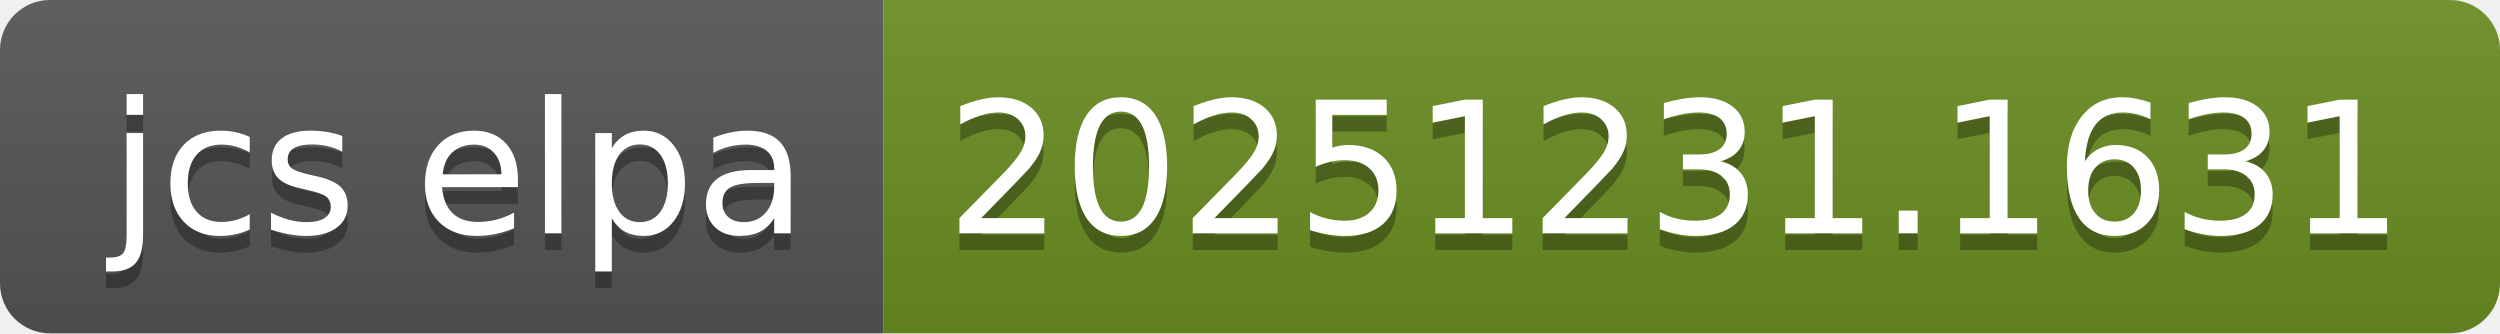
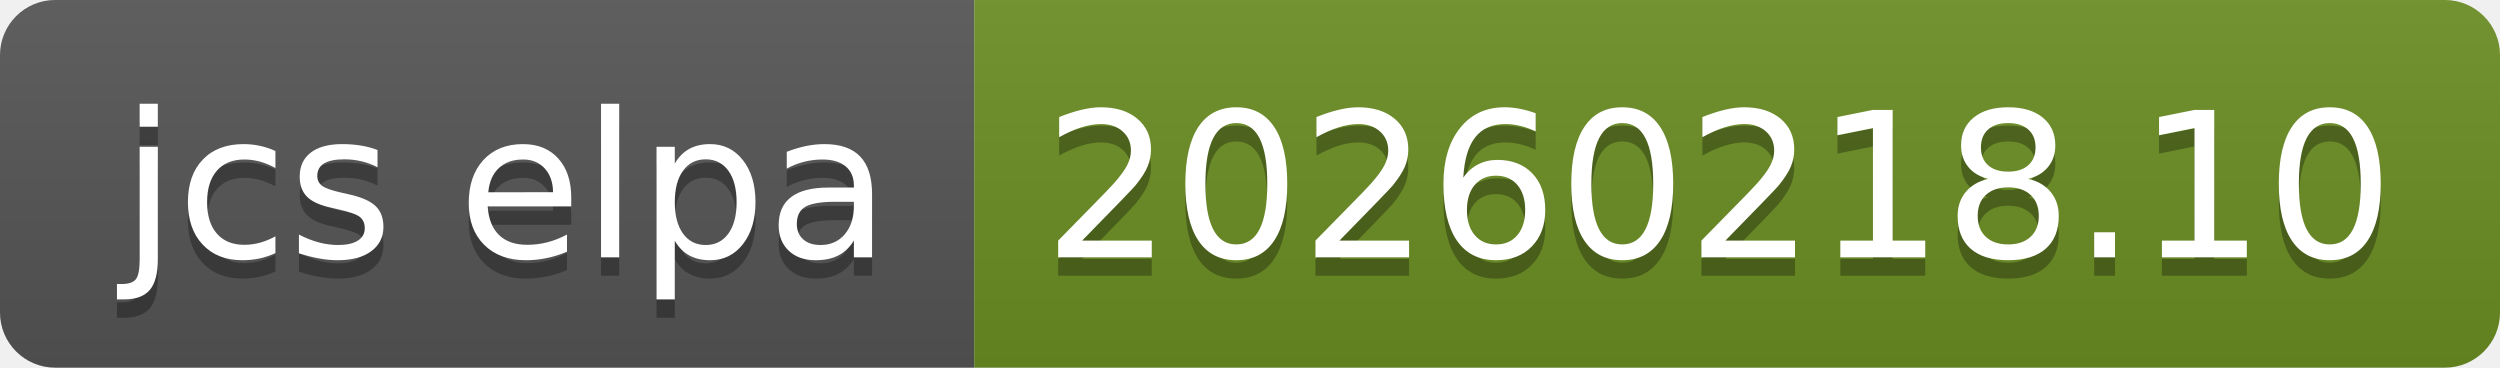
- <svg xmlns="http://www.w3.org/2000/svg" width="150" height="20" role="img" aria-label="jcs elpa: 20251231.1631">
+ <svg xmlns="http://www.w3.org/2000/svg" width="136" height="20" role="img" aria-label="jcs elpa: 20260218.10">
  <linearGradient id="s" x2="0" y2="100%">
    <stop offset="0" stop-color="#bbb" stop-opacity=".1" />
    <stop offset="1" stop-opacity=".1" />
  </linearGradient>
  <clipPath id="r">
-     <rect width="150" height="20" rx="3" fill="#fff" />
+     <rect width="136" height="20" rx="3" fill="#fff" />
  </clipPath>
  <g clip-path="url(#r)">
    <rect width="53" height="20" fill="#555" />
-     <rect x="53" width="97" height="20" fill="#6b8e23" />
-     <rect width="150" height="20" fill="url(#s)" />
+     <rect x="53" width="83" height="20" fill="#6b8e23" />
+     <rect width="136" height="20" fill="url(#s)" />
  </g>
  <g fill="#fff" text-anchor="middle" font-family="Verdana,Geneva,DejaVu Sans,sans-serif" text-rendering="geometricPrecision" font-size="110">
    <text aria-hidden="true" x="275" y="150" fill="#010101" fill-opacity=".3" transform="scale(.1)" textLength="430">jcs elpa</text>
    <text x="275" y="140" transform="scale(.1)" fill="#fff" textLength="430">jcs elpa</text>
-     <text aria-hidden="true" x="1005" y="150" fill="#010101" fill-opacity=".3" transform="scale(.1)" textLength="870">20251231.1631</text>
-     <text x="1005" y="140" transform="scale(.1)" fill="#fff" textLength="870">20251231.1631</text>
+     <text aria-hidden="true" x="935" y="150" fill="#010101" fill-opacity=".3" transform="scale(.1)" textLength="730">20260218.10</text>
+     <text x="935" y="140" transform="scale(.1)" fill="#fff" textLength="730">20260218.10</text>
  </g>
</svg>
